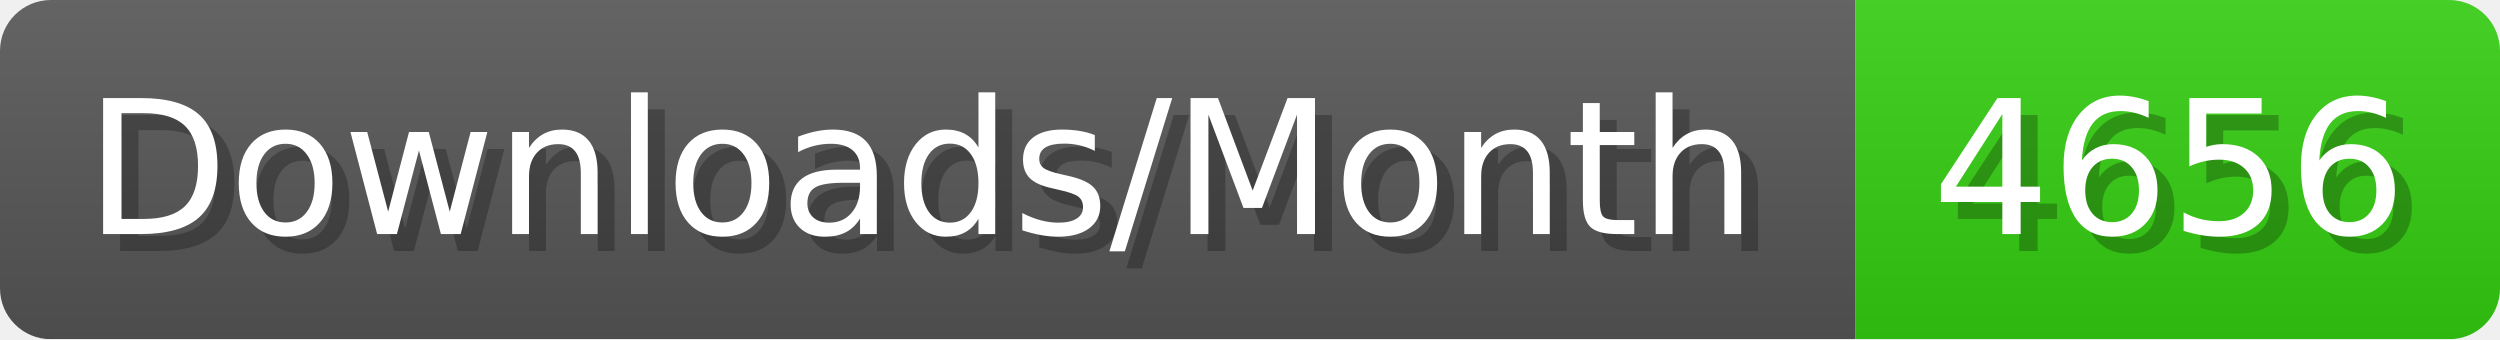
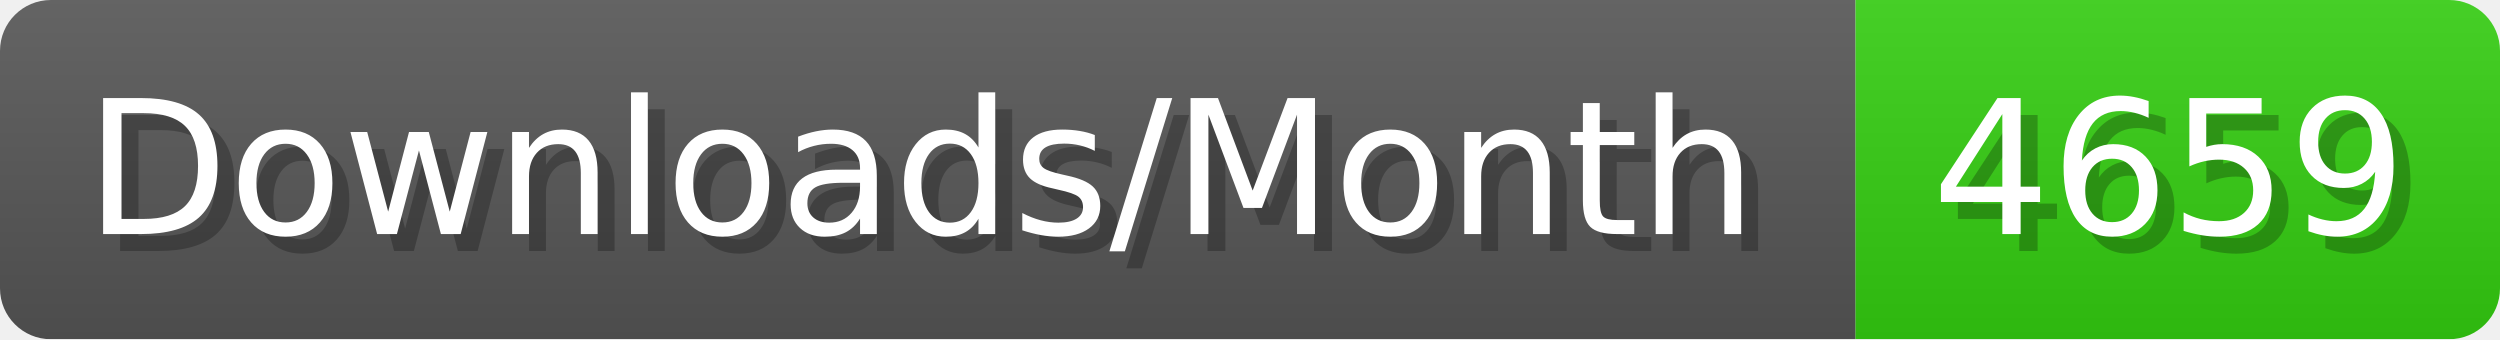
- <svg xmlns="http://www.w3.org/2000/svg" width="147.4" height="20" viewBox="0 0 1474 200" role="img" aria-label="Downloads/Month: 4656">
+ <svg xmlns="http://www.w3.org/2000/svg" width="147.4" height="20" viewBox="0 0 1474 200" role="img" aria-label="Downloads/Month: 4659">
  <linearGradient id="YlXUI" x2="0" y2="100%">
    <stop offset="0" stop-opacity=".1" stop-color="#EEE" />
    <stop offset="1" stop-opacity=".1" />
  </linearGradient>
  <mask id="JHhop">
    <rect width="1474" height="200" rx="30" fill="#FFF" />
  </mask>
  <g mask="url(#JHhop)">
    <rect width="1094" height="200" fill="#555" />
    <rect width="380" height="200" fill="#3C1" x="1094" />
    <rect width="1474" height="200" fill="url(#YlXUI)" />
  </g>
  <g aria-hidden="true" fill="#fff" text-anchor="start" font-family="Verdana,DejaVu Sans,sans-serif" font-size="110">
    <text x="60" y="148" textLength="994" fill="#000" opacity="0.25">Downloads/Month</text>
    <text x="50" y="138" textLength="994">Downloads/Month</text>
-     <text x="1149" y="148" textLength="280" fill="#000" opacity="0.25">4656</text>
-     <text x="1139" y="138" textLength="280">4656</text>
+     <text x="1149" y="148" textLength="280" fill="#000" opacity="0.25">4659</text>
+     <text x="1139" y="138" textLength="280">4659</text>
  </g>
</svg>
